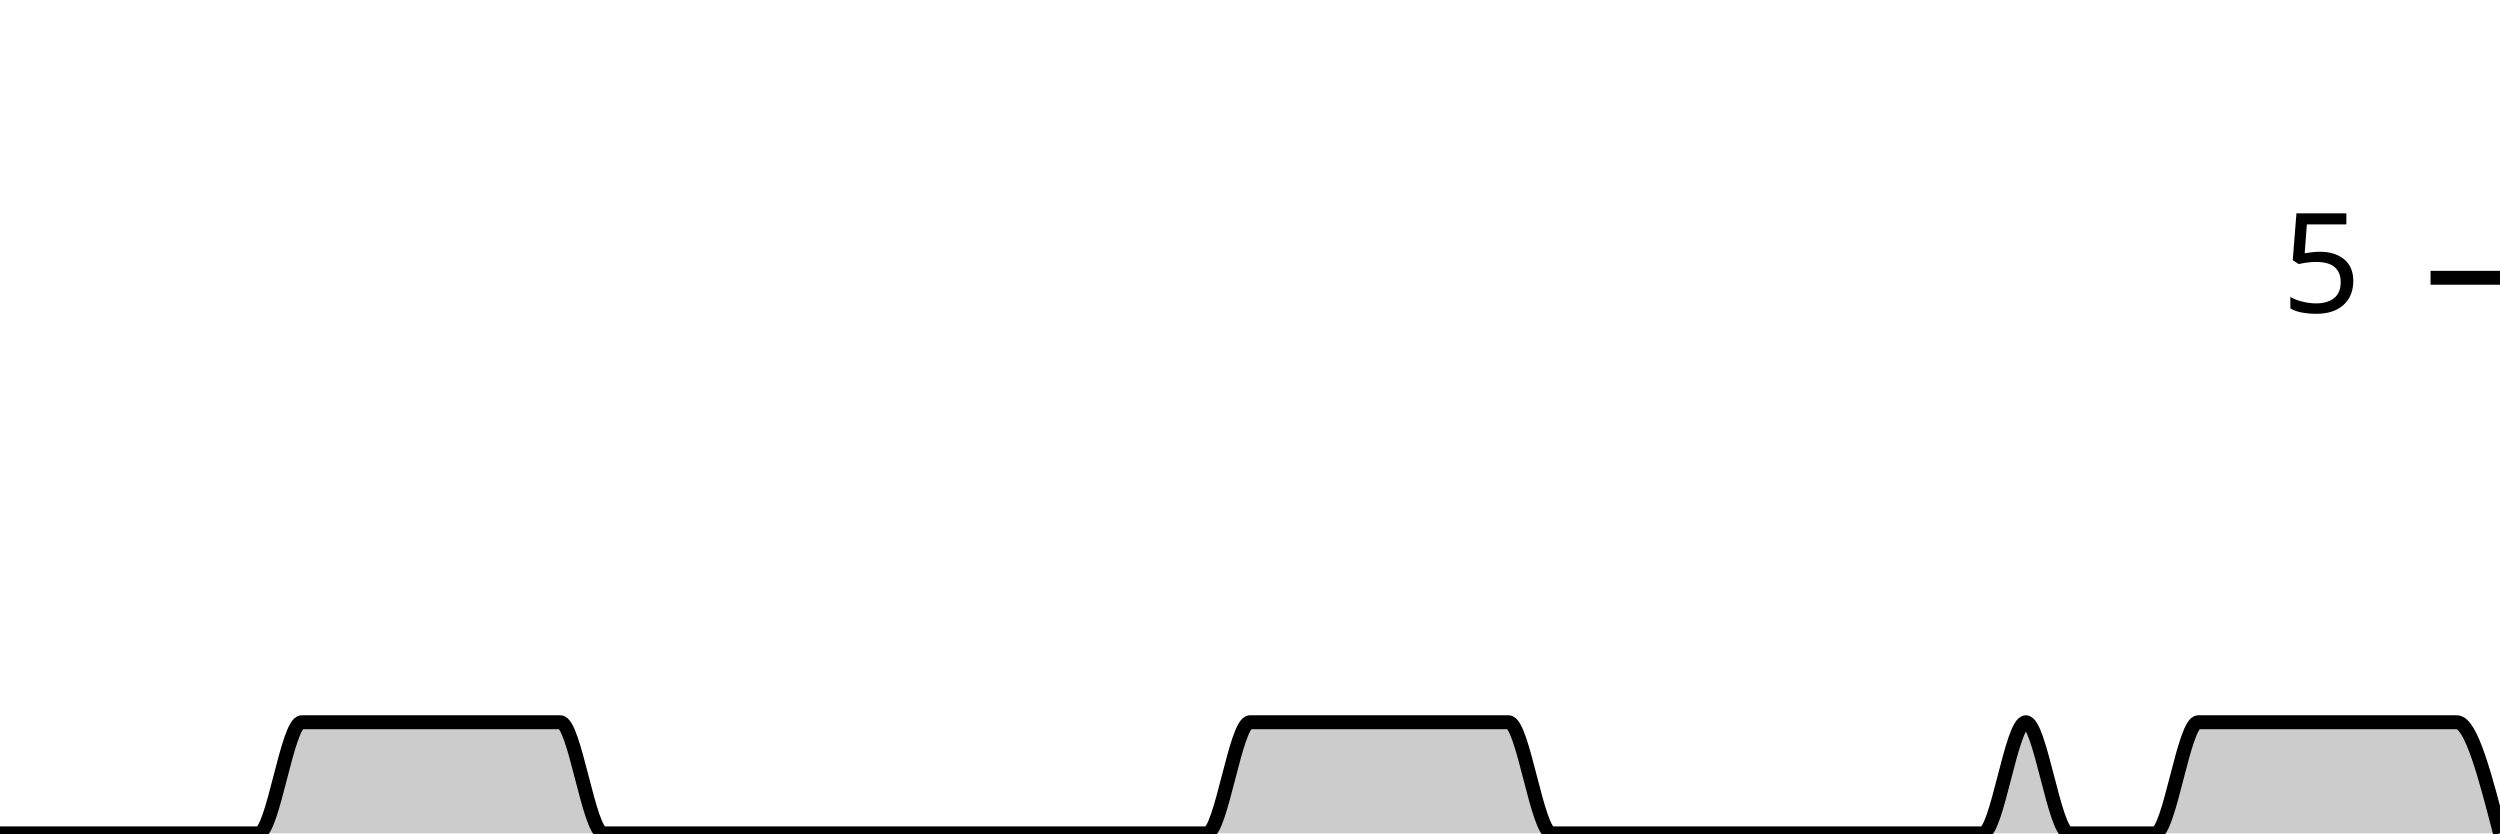
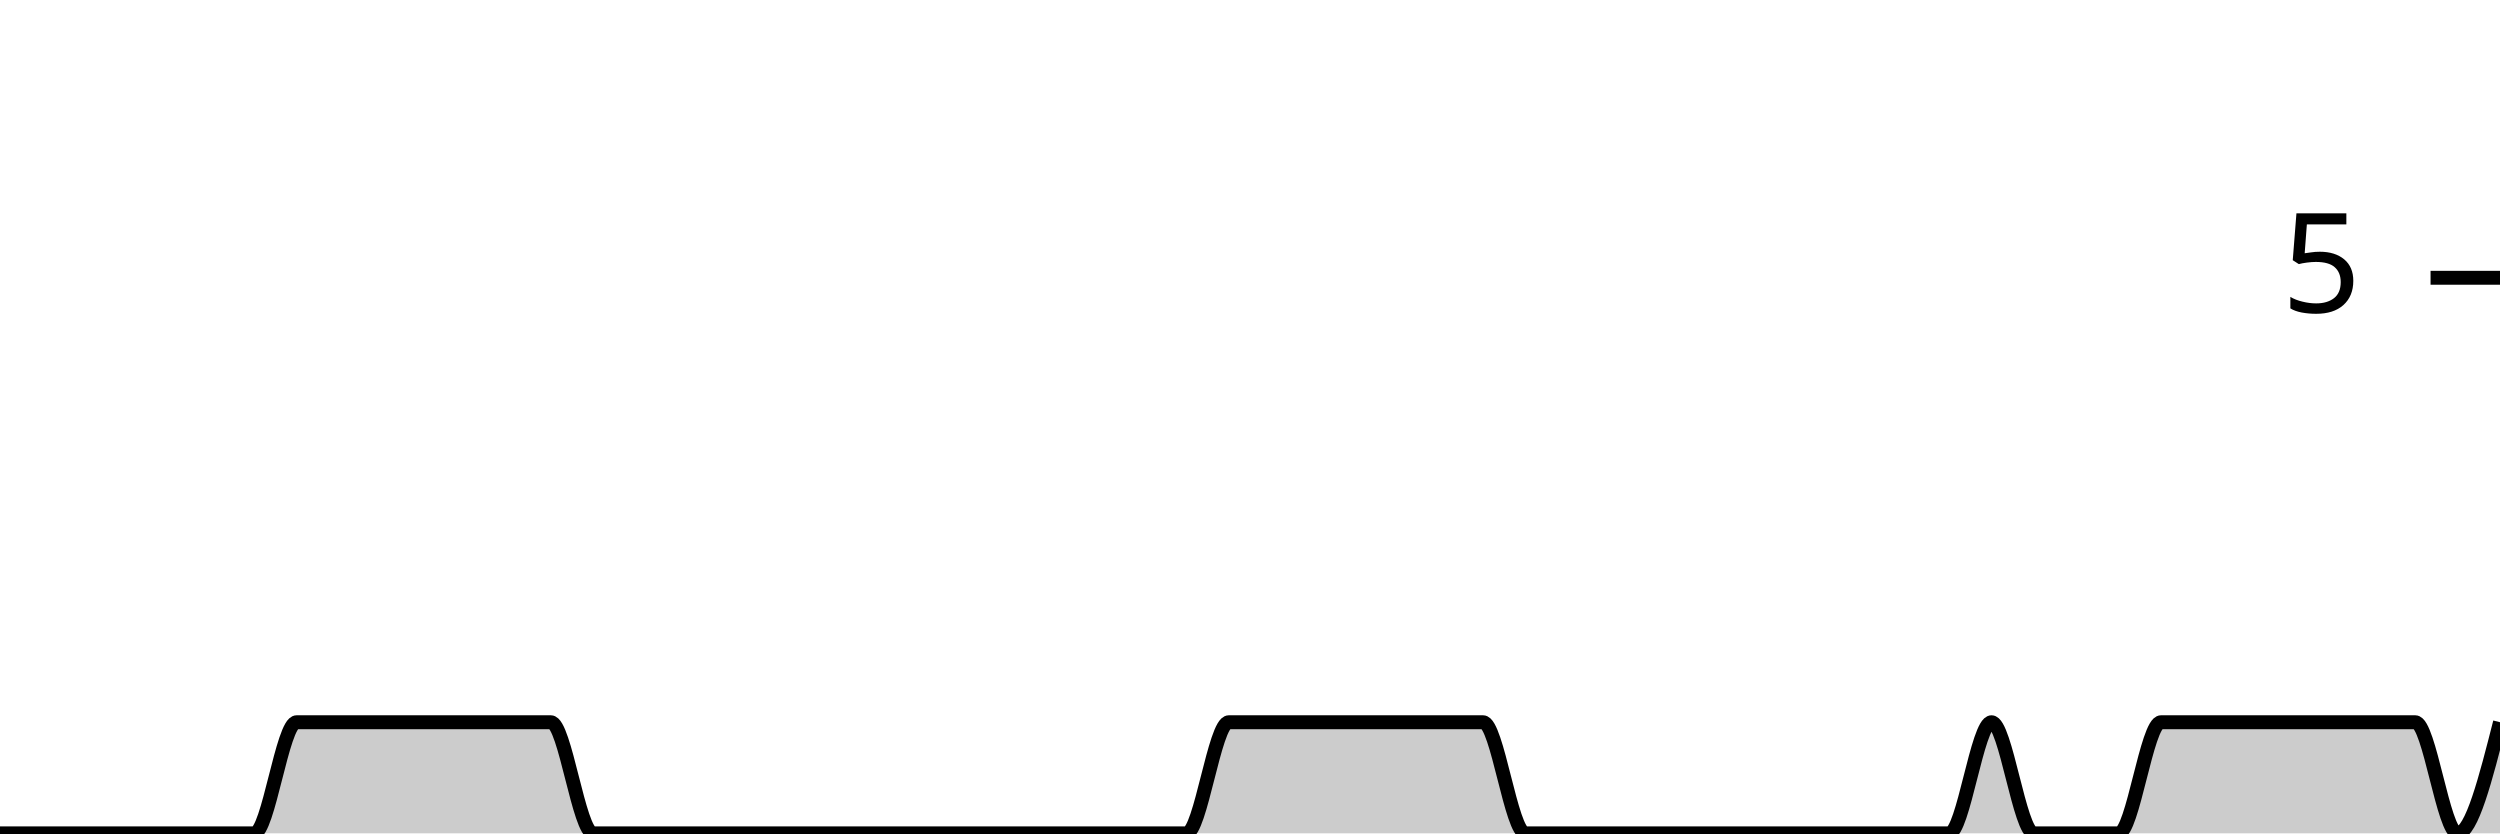
<svg xmlns="http://www.w3.org/2000/svg" viewBox="0 0 180 60">
  <g transform="translate(0,20)">
-     <path class="area" fill="rgba(0, 0, 0, 0.2)" d="M0,40C1.034,40,2.069,40,3.103,40C4.138,40,5.172,40,6.207,40C7.241,40,8.276,40,9.31,40C10.345,40,11.379,40,12.414,40C13.448,40,14.483,40,15.517,40C16.552,40,17.586,40,18.621,40C19.655,40,20.69,32,21.724,32C22.759,32,23.793,32,24.828,32C25.862,32,26.897,32,27.931,32C28.966,32,30,32,31.034,32C32.069,32,33.103,32,34.138,32C35.172,32,36.207,32,37.241,32C38.276,32,39.31,32,40.345,32C41.379,32,42.414,40,43.448,40C44.483,40,45.517,40,46.552,40C47.586,40,48.621,40,49.655,40C50.69,40,51.724,40,52.759,40C53.793,40,54.828,40,55.862,40C56.897,40,57.931,40,58.966,40C60,40,61.034,40,62.069,40C63.103,40,64.138,40,65.172,40C66.207,40,67.241,40,68.276,40C69.31,40,70.345,40,71.379,40C72.414,40,73.448,40,74.483,40C75.517,40,76.552,40,77.586,40C78.621,40,79.655,40,80.69,40C81.724,40,82.759,40,83.793,40C84.828,40,85.862,40,86.897,40C87.931,40,88.966,32,90,32C91.034,32,92.069,32,93.103,32C94.138,32,95.172,32,96.207,32C97.241,32,98.276,32,99.31,32C100.345,32,101.379,32,102.414,32C103.448,32,104.483,32,105.517,32C106.552,32,107.586,32,108.621,32C109.655,32,110.69,40,111.724,40C112.759,40,113.793,40,114.828,40C115.862,40,116.897,40,117.931,40C118.966,40,120,40,121.034,40C122.069,40,123.103,40,124.138,40C125.172,40,126.207,40,127.241,40C128.276,40,129.31,40,130.345,40C131.379,40,132.414,40,133.448,40C134.483,40,135.517,40,136.552,40C137.586,40,138.621,40,139.655,40C140.69,40,141.724,40,142.759,40C143.793,40,144.828,32,145.862,32C146.897,32,147.931,40,148.966,40C150,40,151.034,40,152.069,40C153.103,40,154.138,40,155.172,40C156.207,40,157.241,32,158.276,32C159.31,32,160.345,32,161.379,32C162.414,32,163.448,32,164.483,32C165.517,32,166.552,32,167.586,32C168.621,32,169.655,32,170.69,32C171.724,32,172.759,32,173.793,32C174.828,32,175.862,32,176.897,32C177.931,32,178.966,36,180,40L180,40C178.966,40,177.931,40,176.897,40C175.862,40,174.828,40,173.793,40C172.759,40,171.724,40,170.69,40C169.655,40,168.621,40,167.586,40C166.552,40,165.517,40,164.483,40C163.448,40,162.414,40,161.379,40C160.345,40,159.31,40,158.276,40C157.241,40,156.207,40,155.172,40C154.138,40,153.103,40,152.069,40C151.034,40,150,40,148.966,40C147.931,40,146.897,40,145.862,40C144.828,40,143.793,40,142.759,40C141.724,40,140.69,40,139.655,40C138.621,40,137.586,40,136.552,40C135.517,40,134.483,40,133.448,40C132.414,40,131.379,40,130.345,40C129.31,40,128.276,40,127.241,40C126.207,40,125.172,40,124.138,40C123.103,40,122.069,40,121.034,40C120,40,118.966,40,117.931,40C116.897,40,115.862,40,114.828,40C113.793,40,112.759,40,111.724,40C110.69,40,109.655,40,108.621,40C107.586,40,106.552,40,105.517,40C104.483,40,103.448,40,102.414,40C101.379,40,100.345,40,99.31,40C98.276,40,97.241,40,96.207,40C95.172,40,94.138,40,93.103,40C92.069,40,91.034,40,90,40C88.966,40,87.931,40,86.897,40C85.862,40,84.828,40,83.793,40C82.759,40,81.724,40,80.69,40C79.655,40,78.621,40,77.586,40C76.552,40,75.517,40,74.483,40C73.448,40,72.414,40,71.379,40C70.345,40,69.31,40,68.276,40C67.241,40,66.207,40,65.172,40C64.138,40,63.103,40,62.069,40C61.034,40,60,40,58.966,40C57.931,40,56.897,40,55.862,40C54.828,40,53.793,40,52.759,40C51.724,40,50.69,40,49.655,40C48.621,40,47.586,40,46.552,40C45.517,40,44.483,40,43.448,40C42.414,40,41.379,40,40.345,40C39.31,40,38.276,40,37.241,40C36.207,40,35.172,40,34.138,40C33.103,40,32.069,40,31.034,40C30,40,28.966,40,27.931,40C26.897,40,25.862,40,24.828,40C23.793,40,22.759,40,21.724,40C20.69,40,19.655,40,18.621,40C17.586,40,16.552,40,15.517,40C14.483,40,13.448,40,12.414,40C11.379,40,10.345,40,9.31,40C8.276,40,7.241,40,6.207,40C5.172,40,4.138,40,3.103,40C2.069,40,1.034,40,0,40Z" />
-     <path class="line" stroke="black" fill="none" d="M0,40C1.034,40,2.069,40,3.103,40C4.138,40,5.172,40,6.207,40C7.241,40,8.276,40,9.31,40C10.345,40,11.379,40,12.414,40C13.448,40,14.483,40,15.517,40C16.552,40,17.586,40,18.621,40C19.655,40,20.69,32,21.724,32C22.759,32,23.793,32,24.828,32C25.862,32,26.897,32,27.931,32C28.966,32,30,32,31.034,32C32.069,32,33.103,32,34.138,32C35.172,32,36.207,32,37.241,32C38.276,32,39.31,32,40.345,32C41.379,32,42.414,40,43.448,40C44.483,40,45.517,40,46.552,40C47.586,40,48.621,40,49.655,40C50.69,40,51.724,40,52.759,40C53.793,40,54.828,40,55.862,40C56.897,40,57.931,40,58.966,40C60,40,61.034,40,62.069,40C63.103,40,64.138,40,65.172,40C66.207,40,67.241,40,68.276,40C69.31,40,70.345,40,71.379,40C72.414,40,73.448,40,74.483,40C75.517,40,76.552,40,77.586,40C78.621,40,79.655,40,80.69,40C81.724,40,82.759,40,83.793,40C84.828,40,85.862,40,86.897,40C87.931,40,88.966,32,90,32C91.034,32,92.069,32,93.103,32C94.138,32,95.172,32,96.207,32C97.241,32,98.276,32,99.31,32C100.345,32,101.379,32,102.414,32C103.448,32,104.483,32,105.517,32C106.552,32,107.586,32,108.621,32C109.655,32,110.69,40,111.724,40C112.759,40,113.793,40,114.828,40C115.862,40,116.897,40,117.931,40C118.966,40,120,40,121.034,40C122.069,40,123.103,40,124.138,40C125.172,40,126.207,40,127.241,40C128.276,40,129.31,40,130.345,40C131.379,40,132.414,40,133.448,40C134.483,40,135.517,40,136.552,40C137.586,40,138.621,40,139.655,40C140.69,40,141.724,40,142.759,40C143.793,40,144.828,32,145.862,32C146.897,32,147.931,40,148.966,40C150,40,151.034,40,152.069,40C153.103,40,154.138,40,155.172,40C156.207,40,157.241,32,158.276,32C159.31,32,160.345,32,161.379,32C162.414,32,163.448,32,164.483,32C165.517,32,166.552,32,167.586,32C168.621,32,169.655,32,170.69,32C171.724,32,172.759,32,173.793,32C174.828,32,175.862,32,176.897,32C177.931,32,178.966,36,180,40" />
+     <path class="area" fill="rgba(0, 0, 0, 0.2)" d="M0,40C1.017,40,2.034,40,3.051,40C4.068,40,5.085,40,6.102,40C7.119,40,8.136,40,9.153,40C10.169,40,11.186,40,12.203,40C13.22,40,14.237,40,15.254,40C16.271,40,17.288,40,18.305,40C19.322,40,20.339,32,21.356,32C22.373,32,23.39,32,24.407,32C25.424,32,26.441,32,27.458,32C28.475,32,29.492,32,30.508,32C31.525,32,32.542,32,33.559,32C34.576,32,35.593,32,36.61,32C37.627,32,38.644,32,39.661,32C40.678,32,41.695,40,42.712,40C43.729,40,44.746,40,45.763,40C46.78,40,47.797,40,48.814,40C49.831,40,50.847,40,51.864,40C52.881,40,53.898,40,54.915,40C55.932,40,56.949,40,57.966,40C58.983,40,60,40,61.017,40C62.034,40,63.051,40,64.068,40C65.085,40,66.102,40,67.119,40C68.136,40,69.153,40,70.169,40C71.186,40,72.203,40,73.22,40C74.237,40,75.254,40,76.271,40C77.288,40,78.305,40,79.322,40C80.339,40,81.356,40,82.373,40C83.39,40,84.407,40,85.424,40C86.441,40,87.458,32,88.475,32C89.492,32,90.508,32,91.525,32C92.542,32,93.559,32,94.576,32C95.593,32,96.61,32,97.627,32C98.644,32,99.661,32,100.678,32C101.695,32,102.712,32,103.729,32C104.746,32,105.763,32,106.78,32C107.797,32,108.814,40,109.831,40C110.847,40,111.864,40,112.881,40C113.898,40,114.915,40,115.932,40C116.949,40,117.966,40,118.983,40C120,40,121.017,40,122.034,40C123.051,40,124.068,40,125.085,40C126.102,40,127.119,40,128.136,40C129.153,40,130.169,40,131.186,40C132.203,40,133.22,40,134.237,40C135.254,40,136.271,40,137.288,40C138.305,40,139.322,40,140.339,40C141.356,40,142.373,32,143.39,32C144.407,32,145.424,40,146.441,40C147.458,40,148.475,40,149.492,40C150.508,40,151.525,40,152.542,40C153.559,40,154.576,32,155.593,32C156.61,32,157.627,32,158.644,32C159.661,32,160.678,32,161.695,32C162.712,32,163.729,32,164.746,32C165.763,32,166.78,32,167.797,32C168.814,32,169.831,32,170.847,32C171.864,32,172.881,32,173.898,32C174.915,32,175.932,40,176.949,40C177.966,40,178.983,36,180,32L180,40C178.983,40,177.966,40,176.949,40C175.932,40,174.915,40,173.898,40C172.881,40,171.864,40,170.847,40C169.831,40,168.814,40,167.797,40C166.78,40,165.763,40,164.746,40C163.729,40,162.712,40,161.695,40C160.678,40,159.661,40,158.644,40C157.627,40,156.61,40,155.593,40C154.576,40,153.559,40,152.542,40C151.525,40,150.508,40,149.492,40C148.475,40,147.458,40,146.441,40C145.424,40,144.407,40,143.39,40C142.373,40,141.356,40,140.339,40C139.322,40,138.305,40,137.288,40C136.271,40,135.254,40,134.237,40C133.22,40,132.203,40,131.186,40C130.169,40,129.153,40,128.136,40C127.119,40,126.102,40,125.085,40C124.068,40,123.051,40,122.034,40C121.017,40,120,40,118.983,40C117.966,40,116.949,40,115.932,40C114.915,40,113.898,40,112.881,40C111.864,40,110.847,40,109.831,40C108.814,40,107.797,40,106.78,40C105.763,40,104.746,40,103.729,40C102.712,40,101.695,40,100.678,40C99.661,40,98.644,40,97.627,40C96.61,40,95.593,40,94.576,40C93.559,40,92.542,40,91.525,40C90.508,40,89.492,40,88.475,40C87.458,40,86.441,40,85.424,40C84.407,40,83.39,40,82.373,40C81.356,40,80.339,40,79.322,40C78.305,40,77.288,40,76.271,40C75.254,40,74.237,40,73.22,40C72.203,40,71.186,40,70.169,40C69.153,40,68.136,40,67.119,40C66.102,40,65.085,40,64.068,40C63.051,40,62.034,40,61.017,40C60,40,58.983,40,57.966,40C56.949,40,55.932,40,54.915,40C53.898,40,52.881,40,51.864,40C50.847,40,49.831,40,48.814,40C47.797,40,46.78,40,45.763,40C44.746,40,43.729,40,42.712,40C41.695,40,40.678,40,39.661,40C38.644,40,37.627,40,36.61,40C35.593,40,34.576,40,33.559,40C32.542,40,31.525,40,30.508,40C29.492,40,28.475,40,27.458,40C26.441,40,25.424,40,24.407,40C23.39,40,22.373,40,21.356,40C20.339,40,19.322,40,18.305,40C17.288,40,16.271,40,15.254,40C14.237,40,13.22,40,12.203,40C11.186,40,10.169,40,9.153,40C8.136,40,7.119,40,6.102,40C5.085,40,4.068,40,3.051,40C2.034,40,1.017,40,0,40Z" />
+     <path class="line" stroke="black" fill="none" d="M0,40C1.017,40,2.034,40,3.051,40C4.068,40,5.085,40,6.102,40C7.119,40,8.136,40,9.153,40C10.169,40,11.186,40,12.203,40C13.22,40,14.237,40,15.254,40C16.271,40,17.288,40,18.305,40C19.322,40,20.339,32,21.356,32C22.373,32,23.39,32,24.407,32C25.424,32,26.441,32,27.458,32C28.475,32,29.492,32,30.508,32C31.525,32,32.542,32,33.559,32C34.576,32,35.593,32,36.61,32C37.627,32,38.644,32,39.661,32C40.678,32,41.695,40,42.712,40C43.729,40,44.746,40,45.763,40C46.78,40,47.797,40,48.814,40C49.831,40,50.847,40,51.864,40C52.881,40,53.898,40,54.915,40C55.932,40,56.949,40,57.966,40C58.983,40,60,40,61.017,40C62.034,40,63.051,40,64.068,40C65.085,40,66.102,40,67.119,40C68.136,40,69.153,40,70.169,40C71.186,40,72.203,40,73.22,40C74.237,40,75.254,40,76.271,40C77.288,40,78.305,40,79.322,40C80.339,40,81.356,40,82.373,40C83.39,40,84.407,40,85.424,40C86.441,40,87.458,32,88.475,32C89.492,32,90.508,32,91.525,32C92.542,32,93.559,32,94.576,32C95.593,32,96.61,32,97.627,32C98.644,32,99.661,32,100.678,32C101.695,32,102.712,32,103.729,32C104.746,32,105.763,32,106.78,32C107.797,32,108.814,40,109.831,40C110.847,40,111.864,40,112.881,40C113.898,40,114.915,40,115.932,40C116.949,40,117.966,40,118.983,40C120,40,121.017,40,122.034,40C123.051,40,124.068,40,125.085,40C126.102,40,127.119,40,128.136,40C129.153,40,130.169,40,131.186,40C132.203,40,133.22,40,134.237,40C135.254,40,136.271,40,137.288,40C138.305,40,139.322,40,140.339,40C141.356,40,142.373,32,143.39,32C144.407,32,145.424,40,146.441,40C147.458,40,148.475,40,149.492,40C150.508,40,151.525,40,152.542,40C153.559,40,154.576,32,155.593,32C156.61,32,157.627,32,158.644,32C159.661,32,160.678,32,161.695,32C162.712,32,163.729,32,164.746,32C165.763,32,166.78,32,167.797,32C168.814,32,169.831,32,170.847,32C171.864,32,172.881,32,173.898,32C174.915,32,175.932,40,176.949,40C177.966,40,178.983,36,180,32" />
    <path class="axis-ceiling" stroke-width="1" stroke="black" fill="none" d="M175,0L180,0" />
    <text class="axis-ceiling-label" font-family="sans-serif" text-anchor="end" font-size="10px" x="170" y="2.5">5</text>
  </g>
</svg>
